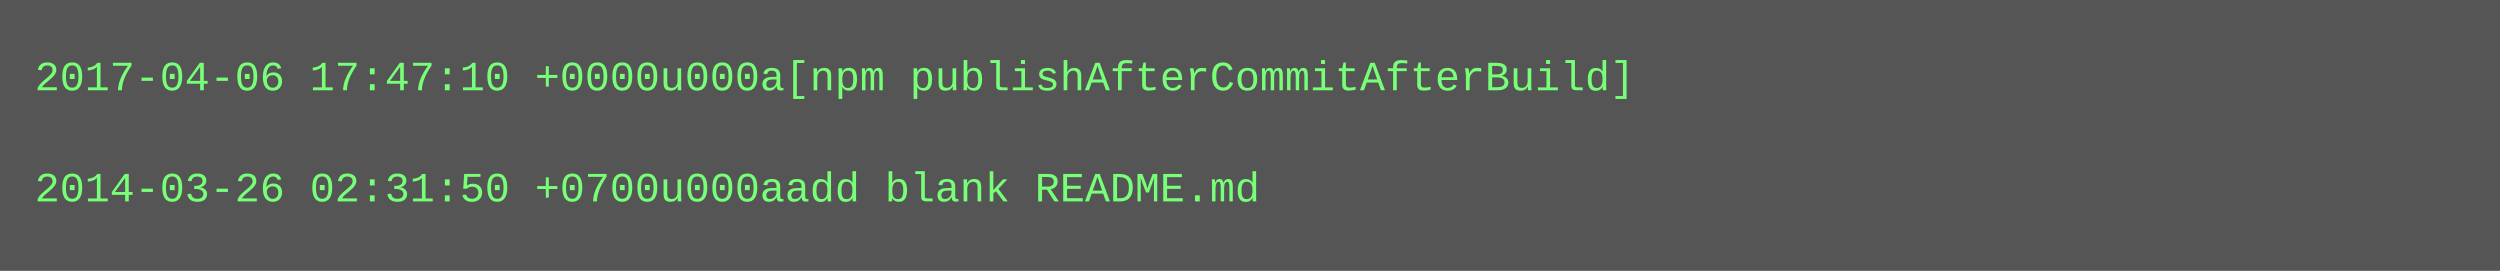
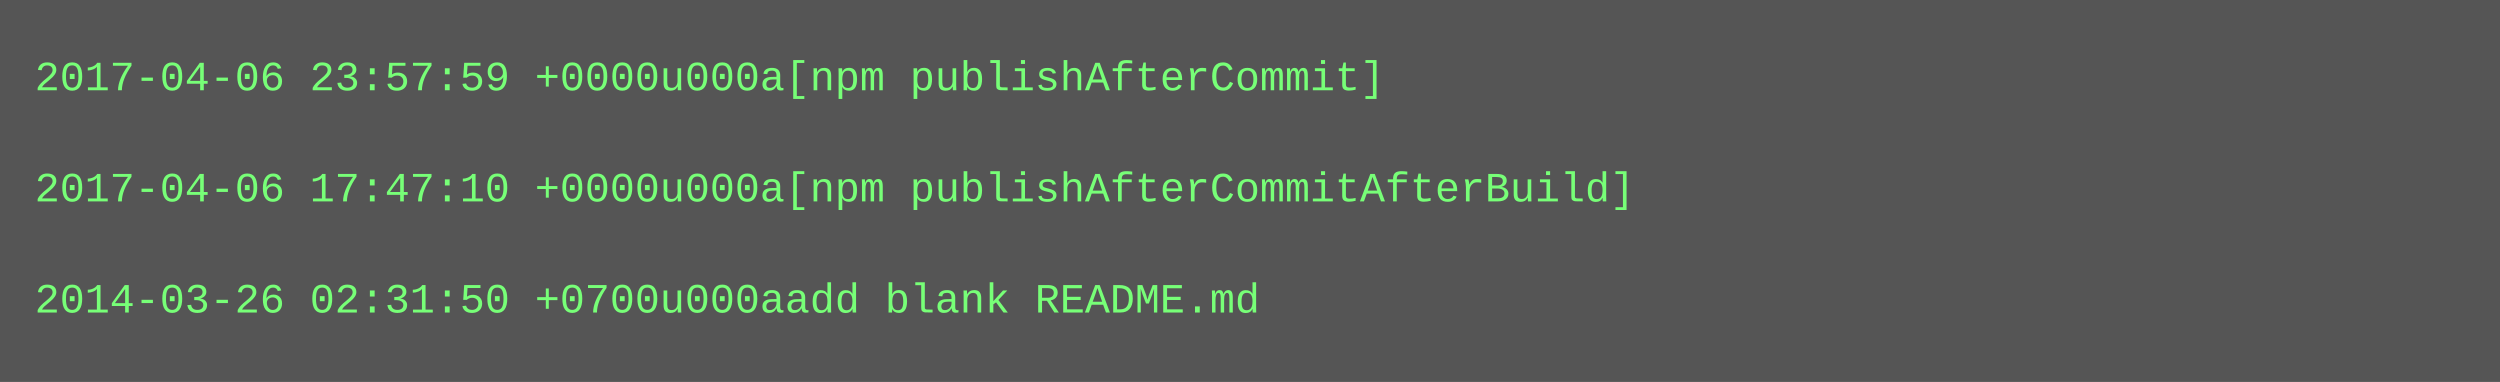
- <svg xmlns="http://www.w3.org/2000/svg" height="78" width="720">
-   <rect height="78" fill="#555" width="720" />
+ <svg xmlns="http://www.w3.org/2000/svg" height="110" width="720">
+   <rect height="110" fill="#555" width="720" />
  <text fill="#7f7" font-family="Courier New" font-size="12" xml:space="preserve">
-     <tspan x="10" y="26">2017-04-06 17:47:10 +0000u000a[npm publishAfterCommitAfterBuild]</tspan>
+     <tspan x="10" y="26">2017-04-06 23:57:59 +0000u000a[npm publishAfterCommit]</tspan>
    <tspan x="10" y="42" />
-     <tspan x="10" y="58">2014-03-26 02:31:50 +0700u000aadd blank README.md</tspan>
+     <tspan x="10" y="58">2017-04-06 17:47:10 +0000u000a[npm publishAfterCommitAfterBuild]</tspan>
+     <tspan x="10" y="74" />
+     <tspan x="10" y="90">2014-03-26 02:31:50 +0700u000aadd blank README.md</tspan>
  </text>
</svg>
